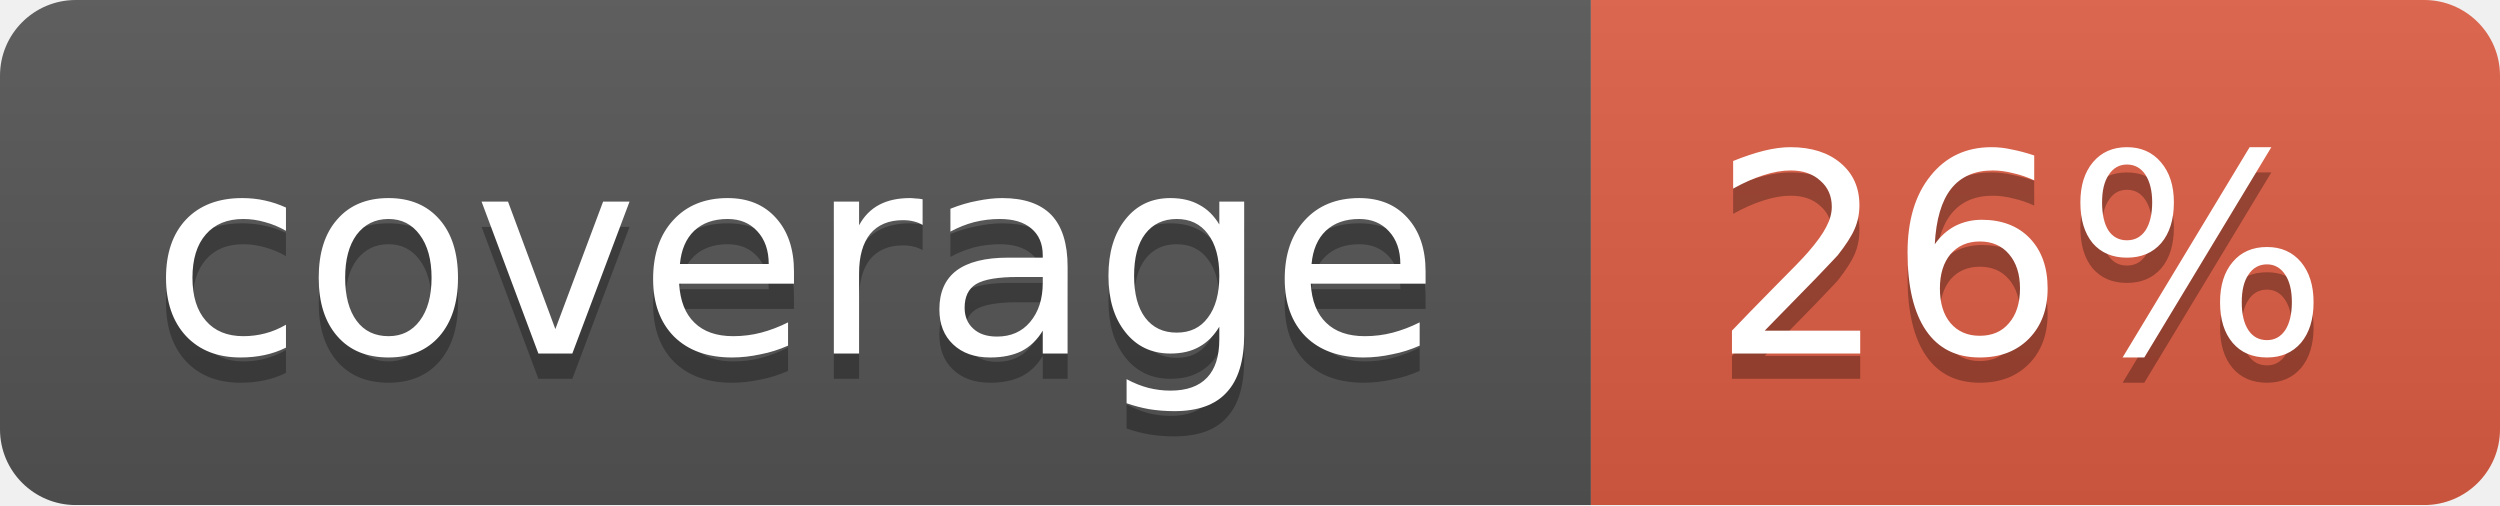
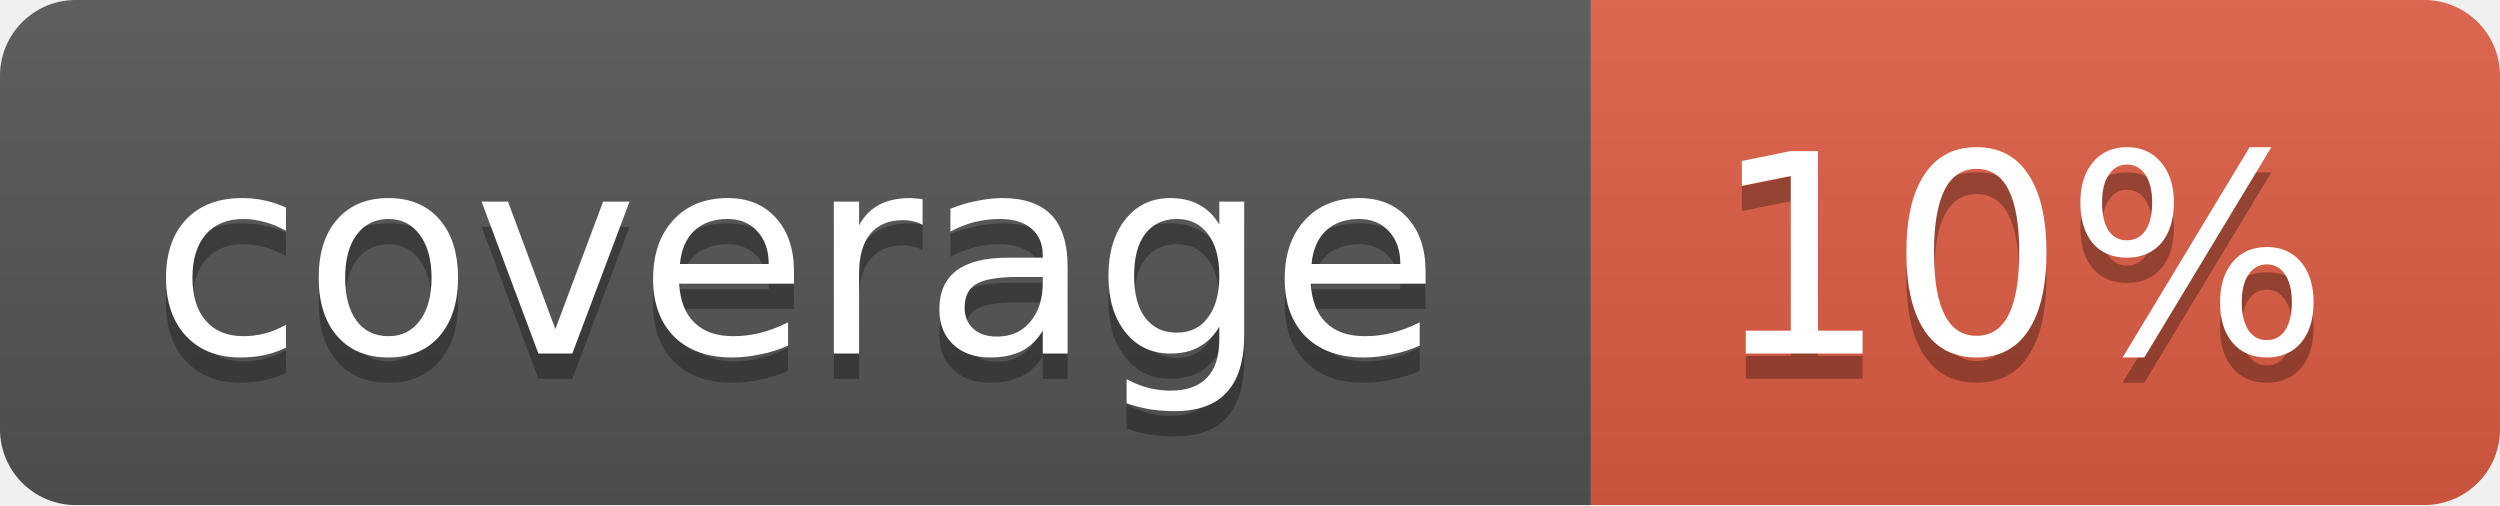
<svg xmlns="http://www.w3.org/2000/svg" width="99" height="20">
  <linearGradient id="b" x2="0" y2="100%">
    <stop offset="0" stop-color="#bbb" stop-opacity=".1" />
    <stop offset="1" stop-opacity=".1" />
  </linearGradient>
  <mask id="a">
    <rect width="99" height="20" rx="3" fill="#fff" />
  </mask>
  <g mask="url(#a)">
    <path fill="#555" d="M0 0h63v20H0z" />
    <path fill="#e05d44" d="M63 0h36v20H63z" />
    <path fill="url(#b)" d="M0 0h99v20H0z" />
  </g>
  <g fill="#fff" text-anchor="middle" font-family="DejaVu Sans,Verdana,Geneva,sans-serif" font-size="11">
    <text x="31.5" y="15" fill="#010101" fill-opacity=".3">coverage</text>
    <text x="31.5" y="14">coverage</text>
-     <text x="80" y="15" fill="#010101" fill-opacity=".3">26%</text>
-     <text x="80" y="14">26%</text>
+     <text x="80" y="15" fill="#010101" fill-opacity=".3">10%</text>
+     <text x="80" y="14">10%</text>
  </g>
</svg>
